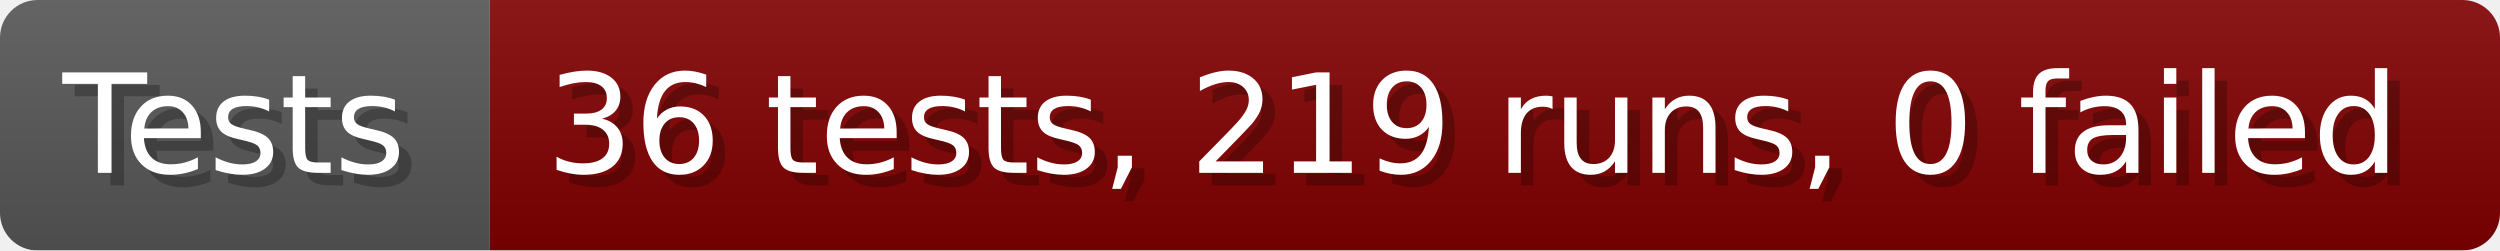
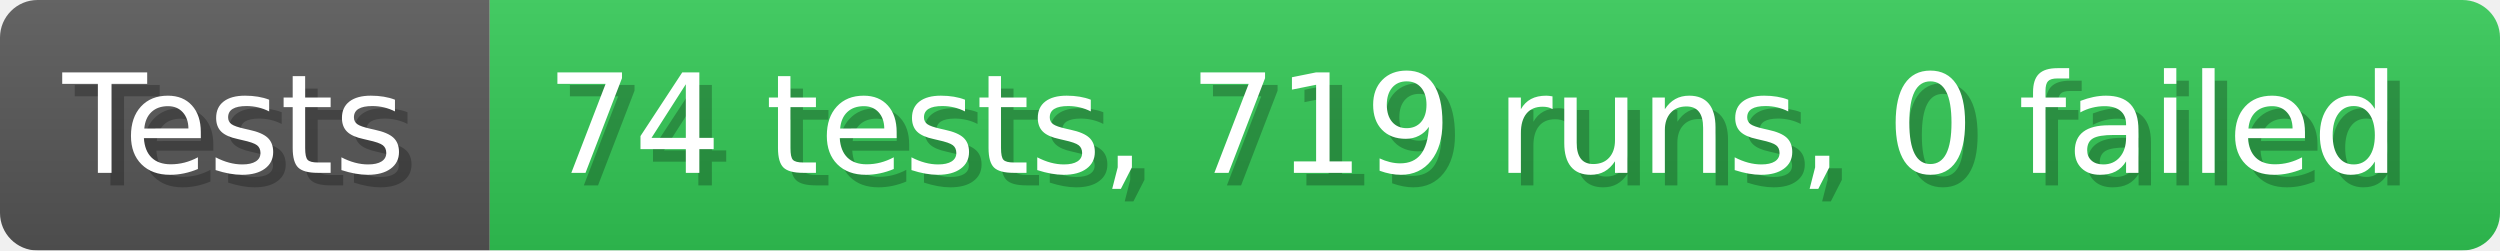
- <svg xmlns="http://www.w3.org/2000/svg" width="199.6" height="20" viewBox="0 0 1996 200" role="img" aria-label="Tests: 36 tests, 219 runs, 0 failed">
+ <svg xmlns="http://www.w3.org/2000/svg" width="199.6" height="20" viewBox="0 0 1996 200" role="img" aria-label="Tests: 74 tests, 719 runs, 0 failed">
  <linearGradient id="a" x2="0" y2="100%">
    <stop offset="0" stop-opacity=".1" stop-color="#EEE" />
    <stop offset="1" stop-opacity=".1" />
  </linearGradient>
  <mask id="m">
    <rect width="1996" height="200" rx="30" fill="#FFF" />
  </mask>
  <g mask="url(#m)">
    <rect width="391" height="200" fill="#555" />
-     <rect width="1605" height="200" fill="#800000" x="391" />
+     <rect width="1605" height="200" fill="#31c653" x="391" />
    <rect width="1996" height="200" fill="url(#a)" />
  </g>
  <g aria-hidden="true" fill="#fff" text-anchor="start" font-family="Verdana,DejaVu Sans,sans-serif" font-size="110">
    <text x="60" y="148" textLength="291" fill="#000" opacity="0.25">Tests</text>
    <text x="50" y="138" textLength="291">Tests</text>
-     <text x="446" y="148" textLength="1505" fill="#000" opacity="0.25">36 tests, 219 runs, 0 failed</text>
-     <text x="436" y="138" textLength="1505">36 tests, 219 runs, 0 failed</text>
+     <text x="446" y="148" textLength="1505" fill="#000" opacity="0.25">74 tests, 719 runs, 0 failed</text>
+     <text x="436" y="138" textLength="1505">74 tests, 719 runs, 0 failed</text>
  </g>
</svg>
